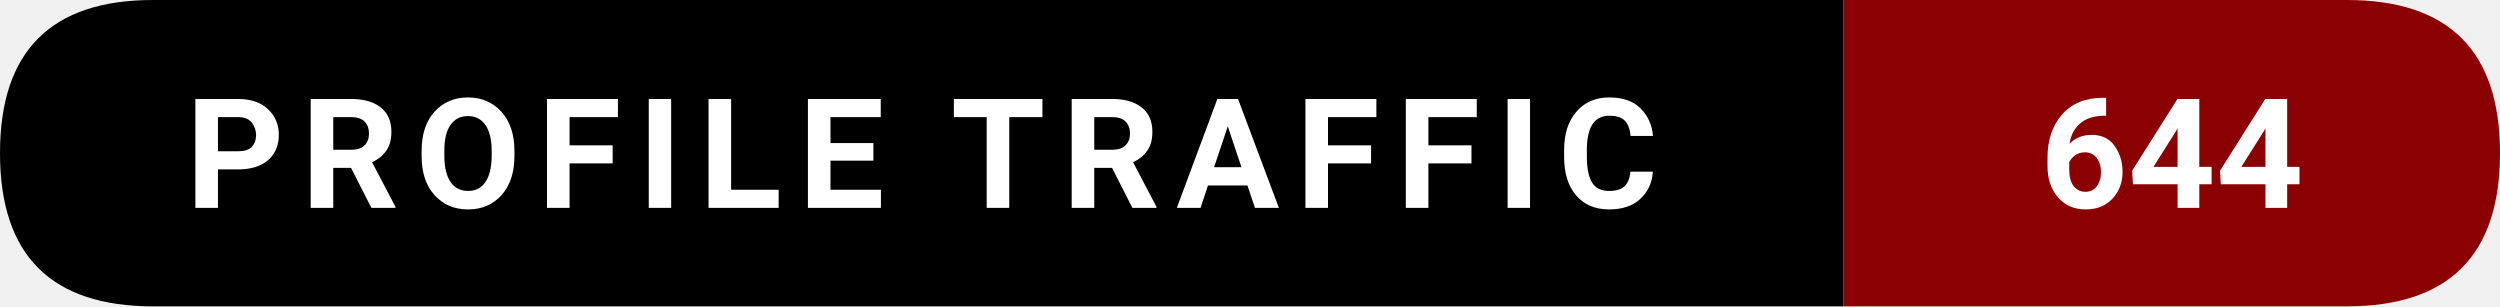
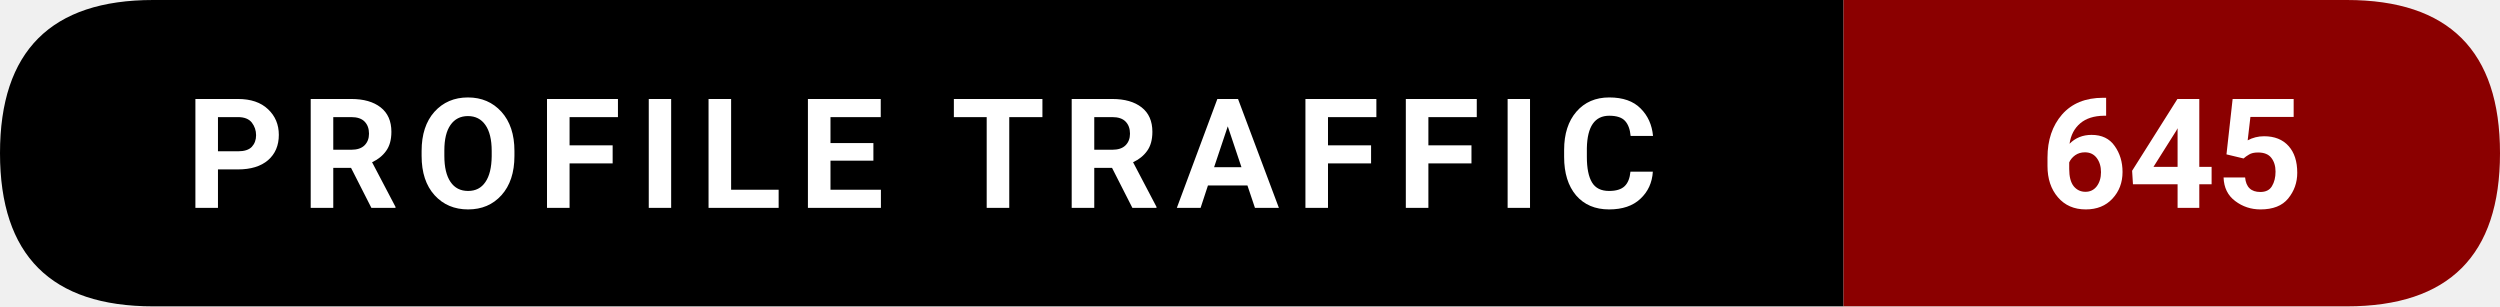
- <svg xmlns="http://www.w3.org/2000/svg" width="228.5" height="28" viewBox="0 0 228.5 28" role="img" aria-label="Profile traffic: 644">
+ <svg xmlns="http://www.w3.org/2000/svg" width="228.5" height="28" viewBox="0 0 228.5 28" role="img" aria-label="Profile traffic: 645">
  <path d="M14,0   L168.5,0   L168.5,28   L14,28   Q0,28 0,14   L0,14   Q0,0 14,0   Z" fill="#000000" />
  <path d="M168.5,0   L214.5,0   Q228.5,0 228.5,14   L228.5,14   Q228.5,28 214.5,28   L168.5,28   Z" fill="#8B0000" />
  <text x="84.25" y="19" text-anchor="middle" font-family="ui-sans-serif,system-ui,-apple-system,Segoe UI,Roboto,Ubuntu,Arial" font-size="14" font-weight="600" fill="#ffffff" letter-spacing="1.5">
    PROFILE TRAFFIC
  </text>
  <text x="198.5" y="19" text-anchor="middle" font-family="ui-sans-serif,system-ui,-apple-system,Segoe UI,Roboto,Ubuntu,Arial" font-size="14" font-weight="700" fill="#ffffff">
-     644
+     645
  </text>
</svg>
